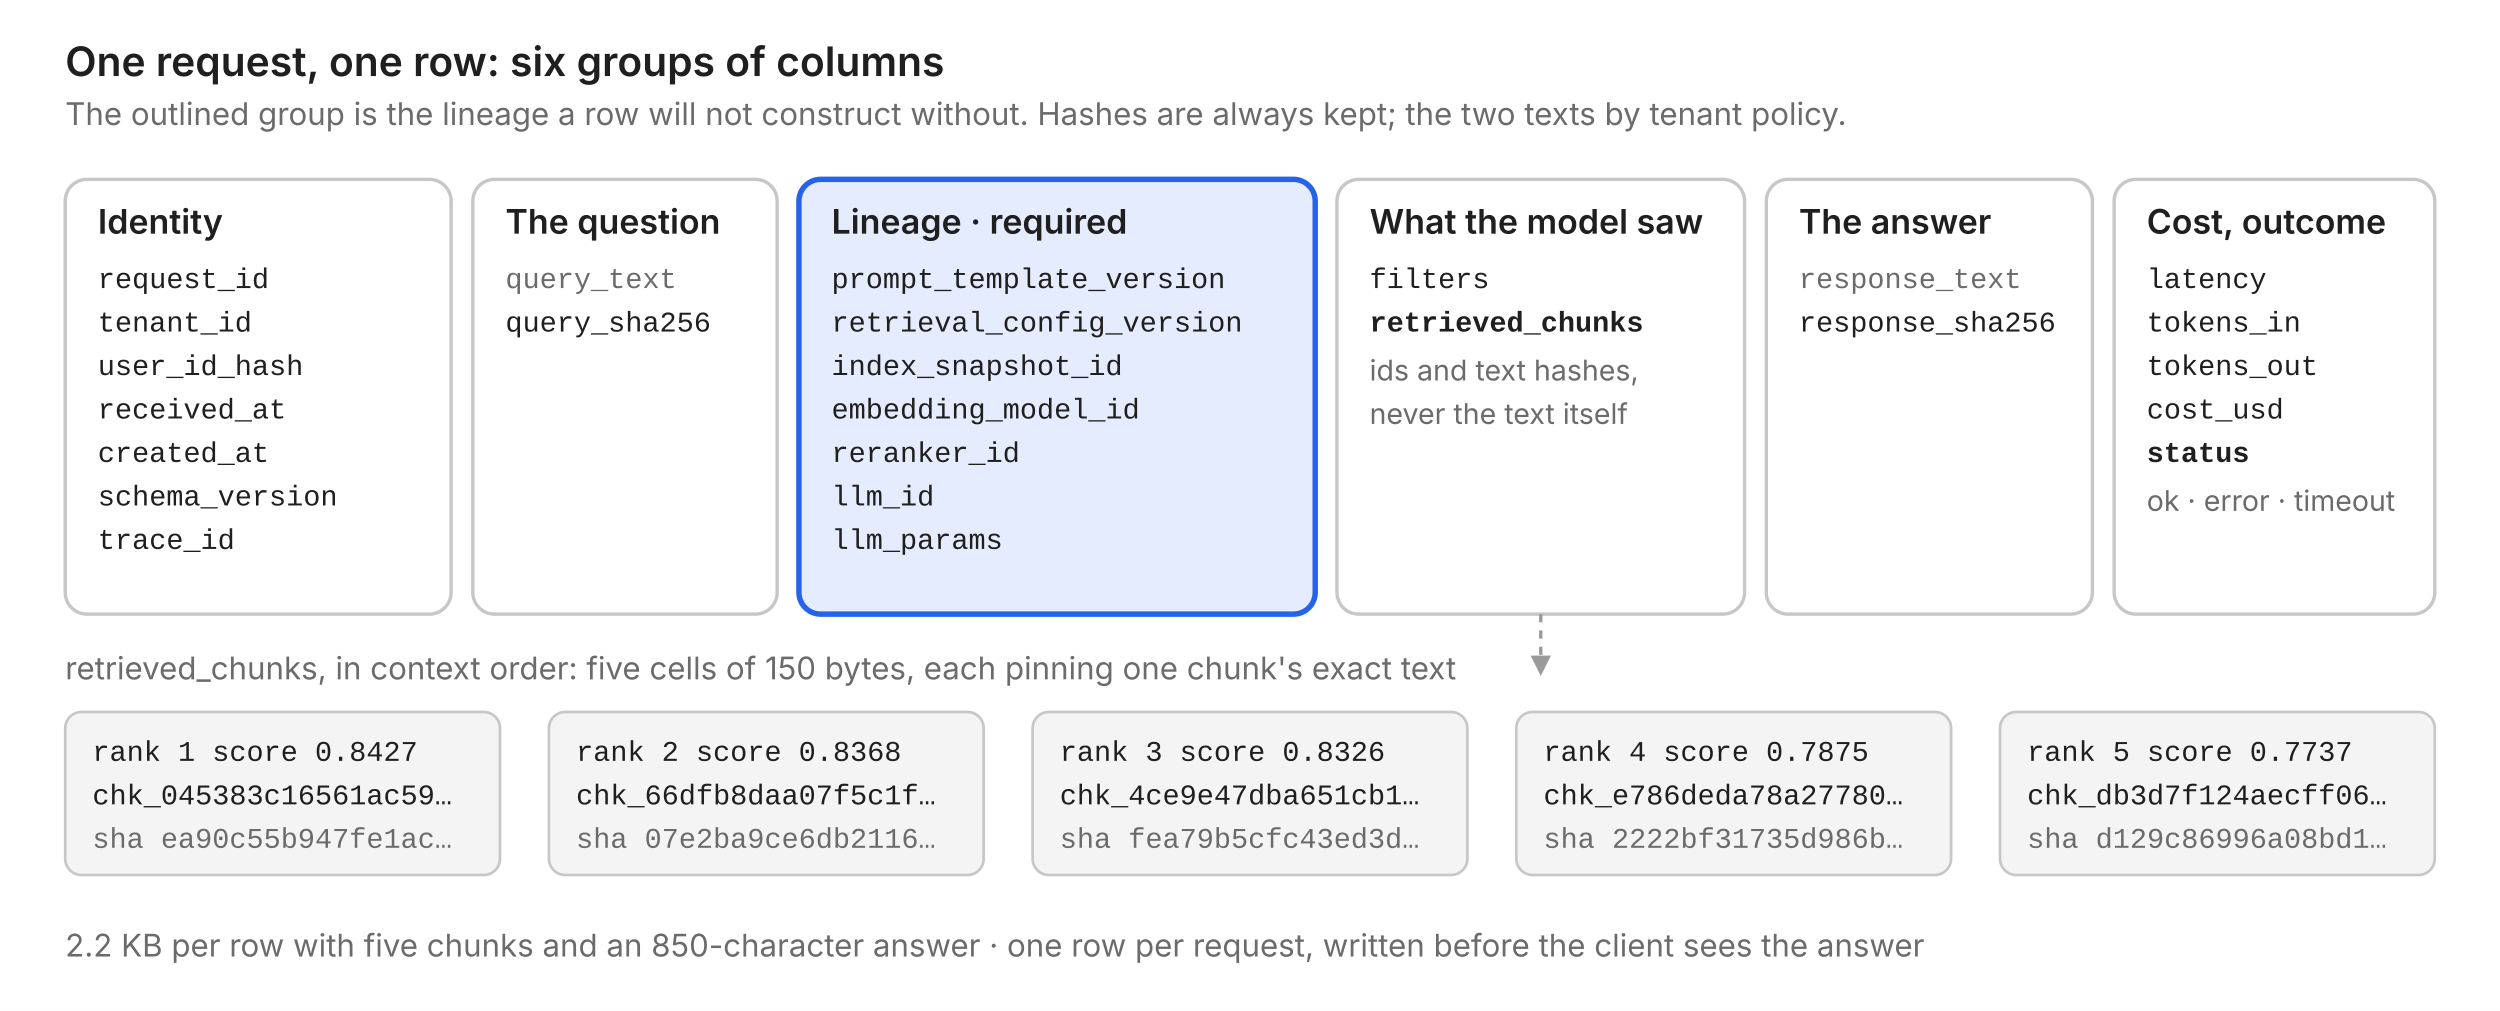
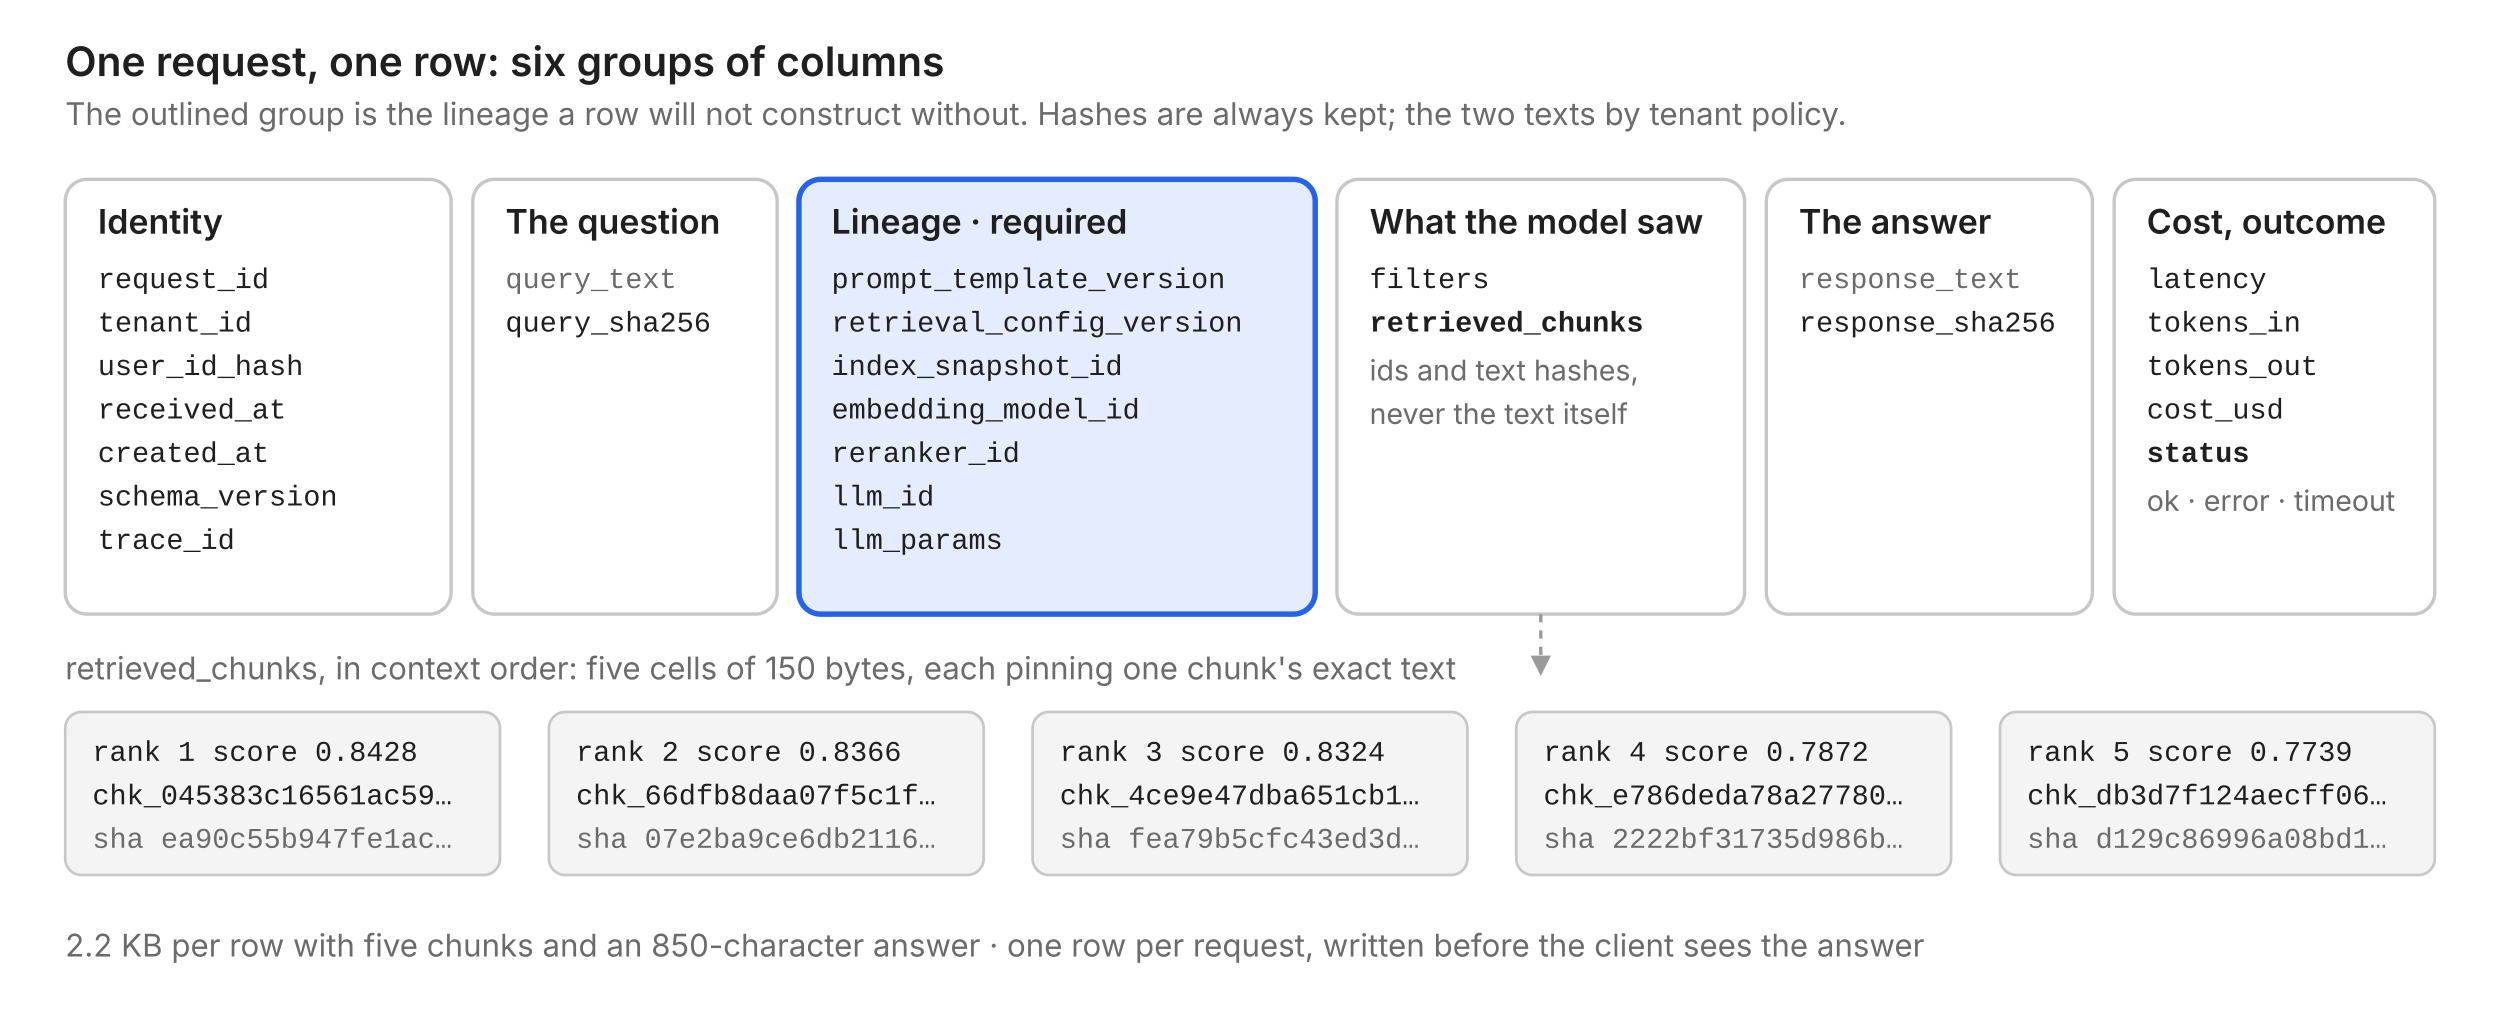
<svg xmlns="http://www.w3.org/2000/svg" viewBox="0 0 920 372" width="920" height="372" font-family="Inter, -apple-system, 'Segoe UI', Helvetica, Arial, sans-serif" font-size="11.5" role="img" aria-labelledby="title">
  <defs>
    <marker id="arrow" viewBox="0 0 10 10" refX="9" refY="5" markerWidth="6" markerHeight="6" orient="auto-start-reverse">
      <path d="M0 0L10 5L0 10z" fill="#9a9a9a" />
    </marker>
  </defs>
  <rect width="920" height="372" fill="#ffffff" />
  <text x="24" y="28" font-size="15" font-weight="600" fill="#1f1f1f">One request, one row: six groups of columns</text>
  <text x="24" y="46" fill="#6b6b6b">The outlined group is the lineage a row will not construct without. Hashes are always kept; the two texts by tenant policy.</text>
  <g font-family="SFMono-Regular, Menlo, Consolas, 'Liberation Mono', monospace" font-size="10.5" fill="#1f1f1f">
    <rect x="24" y="66" width="142" height="160" rx="8" fill="none" stroke="#c7c7c7" stroke-width="1.25" />
    <text x="36" y="86" font-family="Inter, -apple-system, 'Segoe UI', Helvetica, Arial, sans-serif" font-size="12.5" font-weight="600">Identity</text>
    <text x="36" y="106">request_id</text>
    <text x="36" y="122">tenant_id</text>
    <text x="36" y="138">user_id_hash</text>
    <text x="36" y="154">received_at</text>
    <text x="36" y="170">created_at</text>
    <text x="36" y="186">schema_version</text>
    <text x="36" y="202">trace_id</text>
    <rect x="174" y="66" width="112" height="160" rx="8" fill="none" stroke="#c7c7c7" stroke-width="1.25" />
    <text x="186" y="86" font-family="Inter, -apple-system, 'Segoe UI', Helvetica, Arial, sans-serif" font-size="12.5" font-weight="600">The question</text>
    <text x="186" y="106" fill="#6b6b6b">query_text</text>
    <text x="186" y="122">query_sha256</text>
    <rect x="294" y="66" width="190" height="160" rx="8" fill="#2563eb" fill-opacity="0.12" stroke="#2563eb" stroke-width="2" />
    <text x="306" y="86" font-family="Inter, -apple-system, 'Segoe UI', Helvetica, Arial, sans-serif" font-size="12.5" font-weight="600">Lineage · required</text>
    <text x="306" y="106">prompt_template_version</text>
    <text x="306" y="122">retrieval_config_version</text>
    <text x="306" y="138">index_snapshot_id</text>
    <text x="306" y="154">embedding_model_id</text>
    <text x="306" y="170">reranker_id</text>
    <text x="306" y="186">llm_id</text>
    <text x="306" y="202">llm_params</text>
    <rect x="492" y="66" width="150" height="160" rx="8" fill="none" stroke="#c7c7c7" stroke-width="1.25" />
    <text x="504" y="86" font-family="Inter, -apple-system, 'Segoe UI', Helvetica, Arial, sans-serif" font-size="12.5" font-weight="600">What the model saw</text>
    <text x="504" y="106">filters</text>
    <text x="504" y="122" font-weight="600">retrieved_chunks</text>
    <text x="504" y="140" font-family="Inter, -apple-system, 'Segoe UI', Helvetica, Arial, sans-serif" fill="#6b6b6b">ids and text hashes,</text>
    <text x="504" y="156" font-family="Inter, -apple-system, 'Segoe UI', Helvetica, Arial, sans-serif" fill="#6b6b6b">never the text itself</text>
    <rect x="650" y="66" width="120" height="160" rx="8" fill="none" stroke="#c7c7c7" stroke-width="1.25" />
    <text x="662" y="86" font-family="Inter, -apple-system, 'Segoe UI', Helvetica, Arial, sans-serif" font-size="12.5" font-weight="600">The answer</text>
    <text x="662" y="106" fill="#6b6b6b">response_text</text>
    <text x="662" y="122">response_sha256</text>
    <rect x="778" y="66" width="118" height="160" rx="8" fill="none" stroke="#c7c7c7" stroke-width="1.25" />
    <text x="790" y="86" font-family="Inter, -apple-system, 'Segoe UI', Helvetica, Arial, sans-serif" font-size="12.5" font-weight="600">Cost, outcome</text>
    <text x="790" y="106">latency</text>
    <text x="790" y="122">tokens_in</text>
    <text x="790" y="138">tokens_out</text>
    <text x="790" y="154">cost_usd</text>
    <text x="790" y="170" font-weight="600">status</text>
    <text x="790" y="188" font-family="Inter, -apple-system, 'Segoe UI', Helvetica, Arial, sans-serif" fill="#6b6b6b">ok · error · timeout</text>
  </g>
  <path d="M567 226V248" fill="none" stroke="#9a9a9a" stroke-width="1.25" stroke-dasharray="3 3" marker-end="url(#arrow)" />
  <text x="24" y="250" fill="#6b6b6b">retrieved_chunks, in context order: five cells of 150 bytes, each pinning one chunk's exact text</text>
  <g font-family="SFMono-Regular, Menlo, Consolas, 'Liberation Mono', monospace" font-size="10.5" fill="#1f1f1f">
    <rect x="24" y="262" width="160" height="60" rx="6" fill="#f4f4f4" stroke="#c7c7c7" stroke-width="1" />
-     <text x="34" y="280">rank 1   score 0.8427</text>
+     <text x="34" y="280">rank 1   score 0.8428</text>
    <text x="34" y="296">chk_045383c16561ac59…</text>
    <text x="34" y="312" fill="#6b6b6b">sha ea90c55b947fe1ac…</text>
    <rect x="202" y="262" width="160" height="60" rx="6" fill="#f4f4f4" stroke="#c7c7c7" stroke-width="1" />
-     <text x="212" y="280">rank 2   score 0.8368</text>
+     <text x="212" y="280">rank 2   score 0.8366</text>
    <text x="212" y="296">chk_66dfb8daa07f5c1f…</text>
    <text x="212" y="312" fill="#6b6b6b">sha 07e2ba9ce6db2116…</text>
    <rect x="380" y="262" width="160" height="60" rx="6" fill="#f4f4f4" stroke="#c7c7c7" stroke-width="1" />
-     <text x="390" y="280">rank 3   score 0.8326</text>
+     <text x="390" y="280">rank 3   score 0.8324</text>
    <text x="390" y="296">chk_4ce9e47dba651cb1…</text>
    <text x="390" y="312" fill="#6b6b6b">sha fea79b5cfc43ed3d…</text>
    <rect x="558" y="262" width="160" height="60" rx="6" fill="#f4f4f4" stroke="#c7c7c7" stroke-width="1" />
-     <text x="568" y="280">rank 4   score 0.7875</text>
+     <text x="568" y="280">rank 4   score 0.7872</text>
    <text x="568" y="296">chk_e786deda78a27780…</text>
    <text x="568" y="312" fill="#6b6b6b">sha 2222bf31735d986b…</text>
    <rect x="736" y="262" width="160" height="60" rx="6" fill="#f4f4f4" stroke="#c7c7c7" stroke-width="1" />
-     <text x="746" y="280">rank 5   score 0.7737</text>
+     <text x="746" y="280">rank 5   score 0.7739</text>
    <text x="746" y="296">chk_db3d7f124aecff06…</text>
    <text x="746" y="312" fill="#6b6b6b">sha d129c86996a08bd1…</text>
  </g>
  <text x="24" y="352" fill="#6b6b6b">2.2 KB per row with five chunks and an 850-character answer · one row per request, written before the client sees the answer</text>
</svg>
